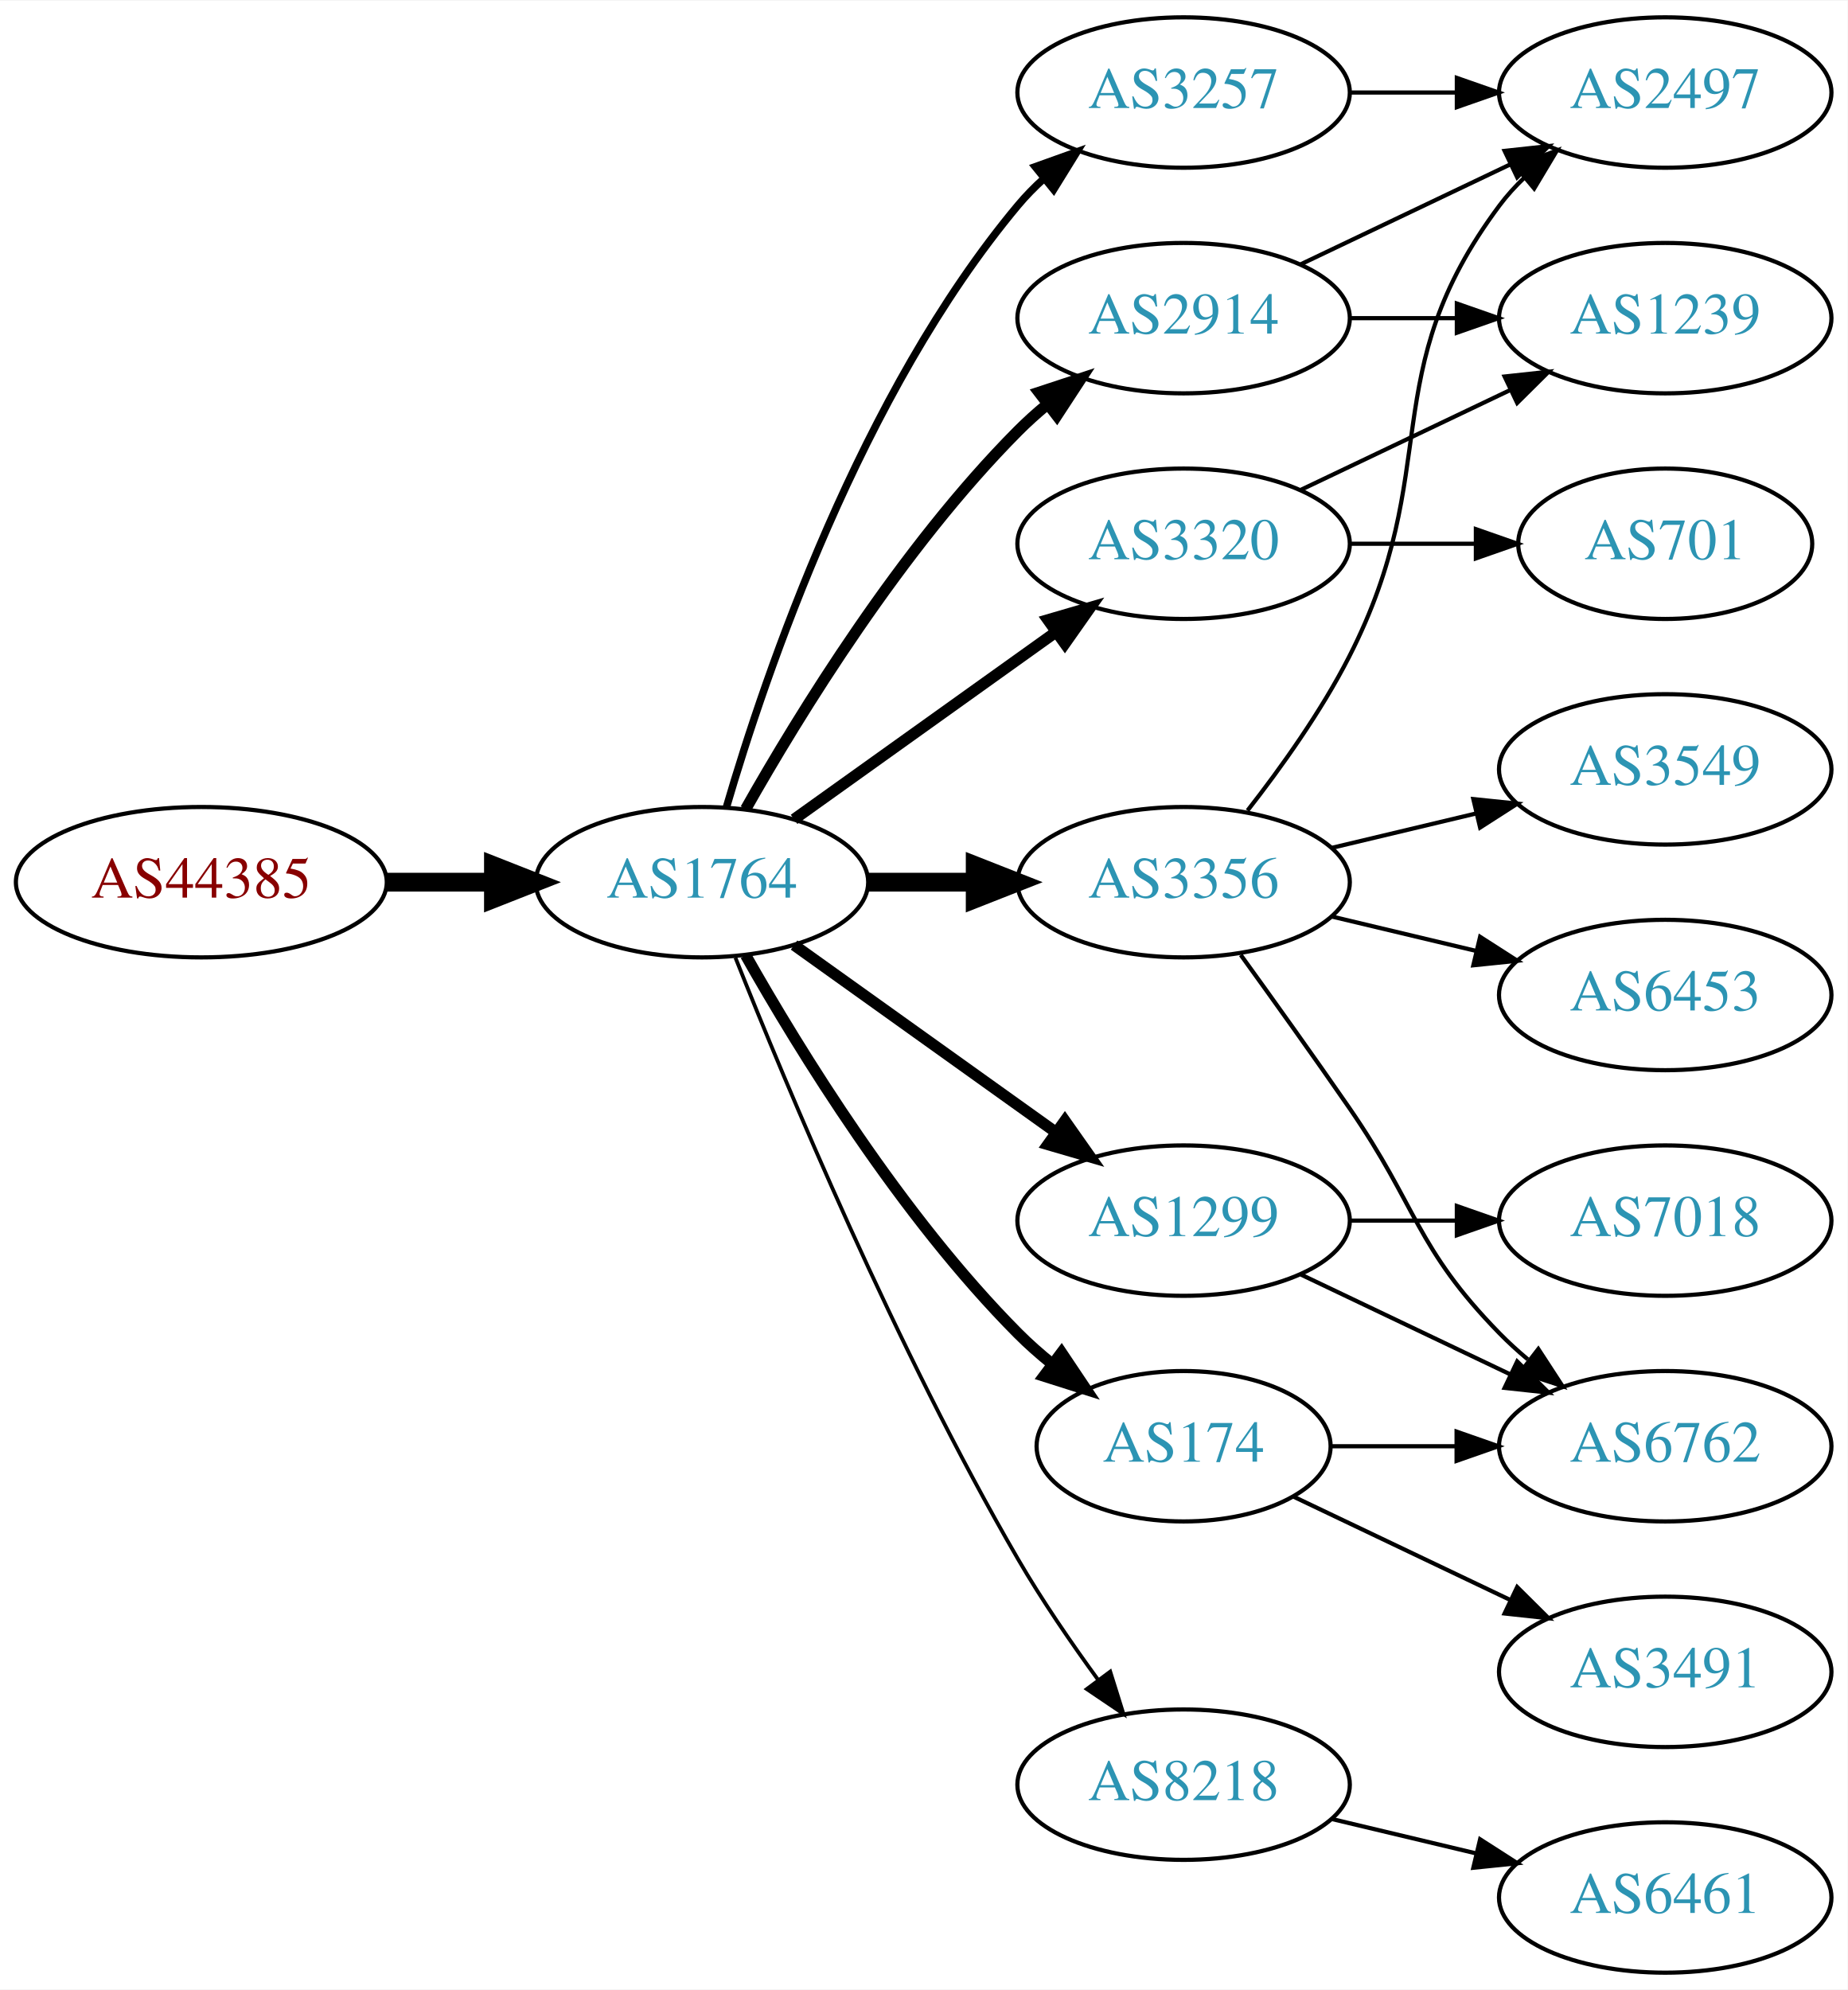
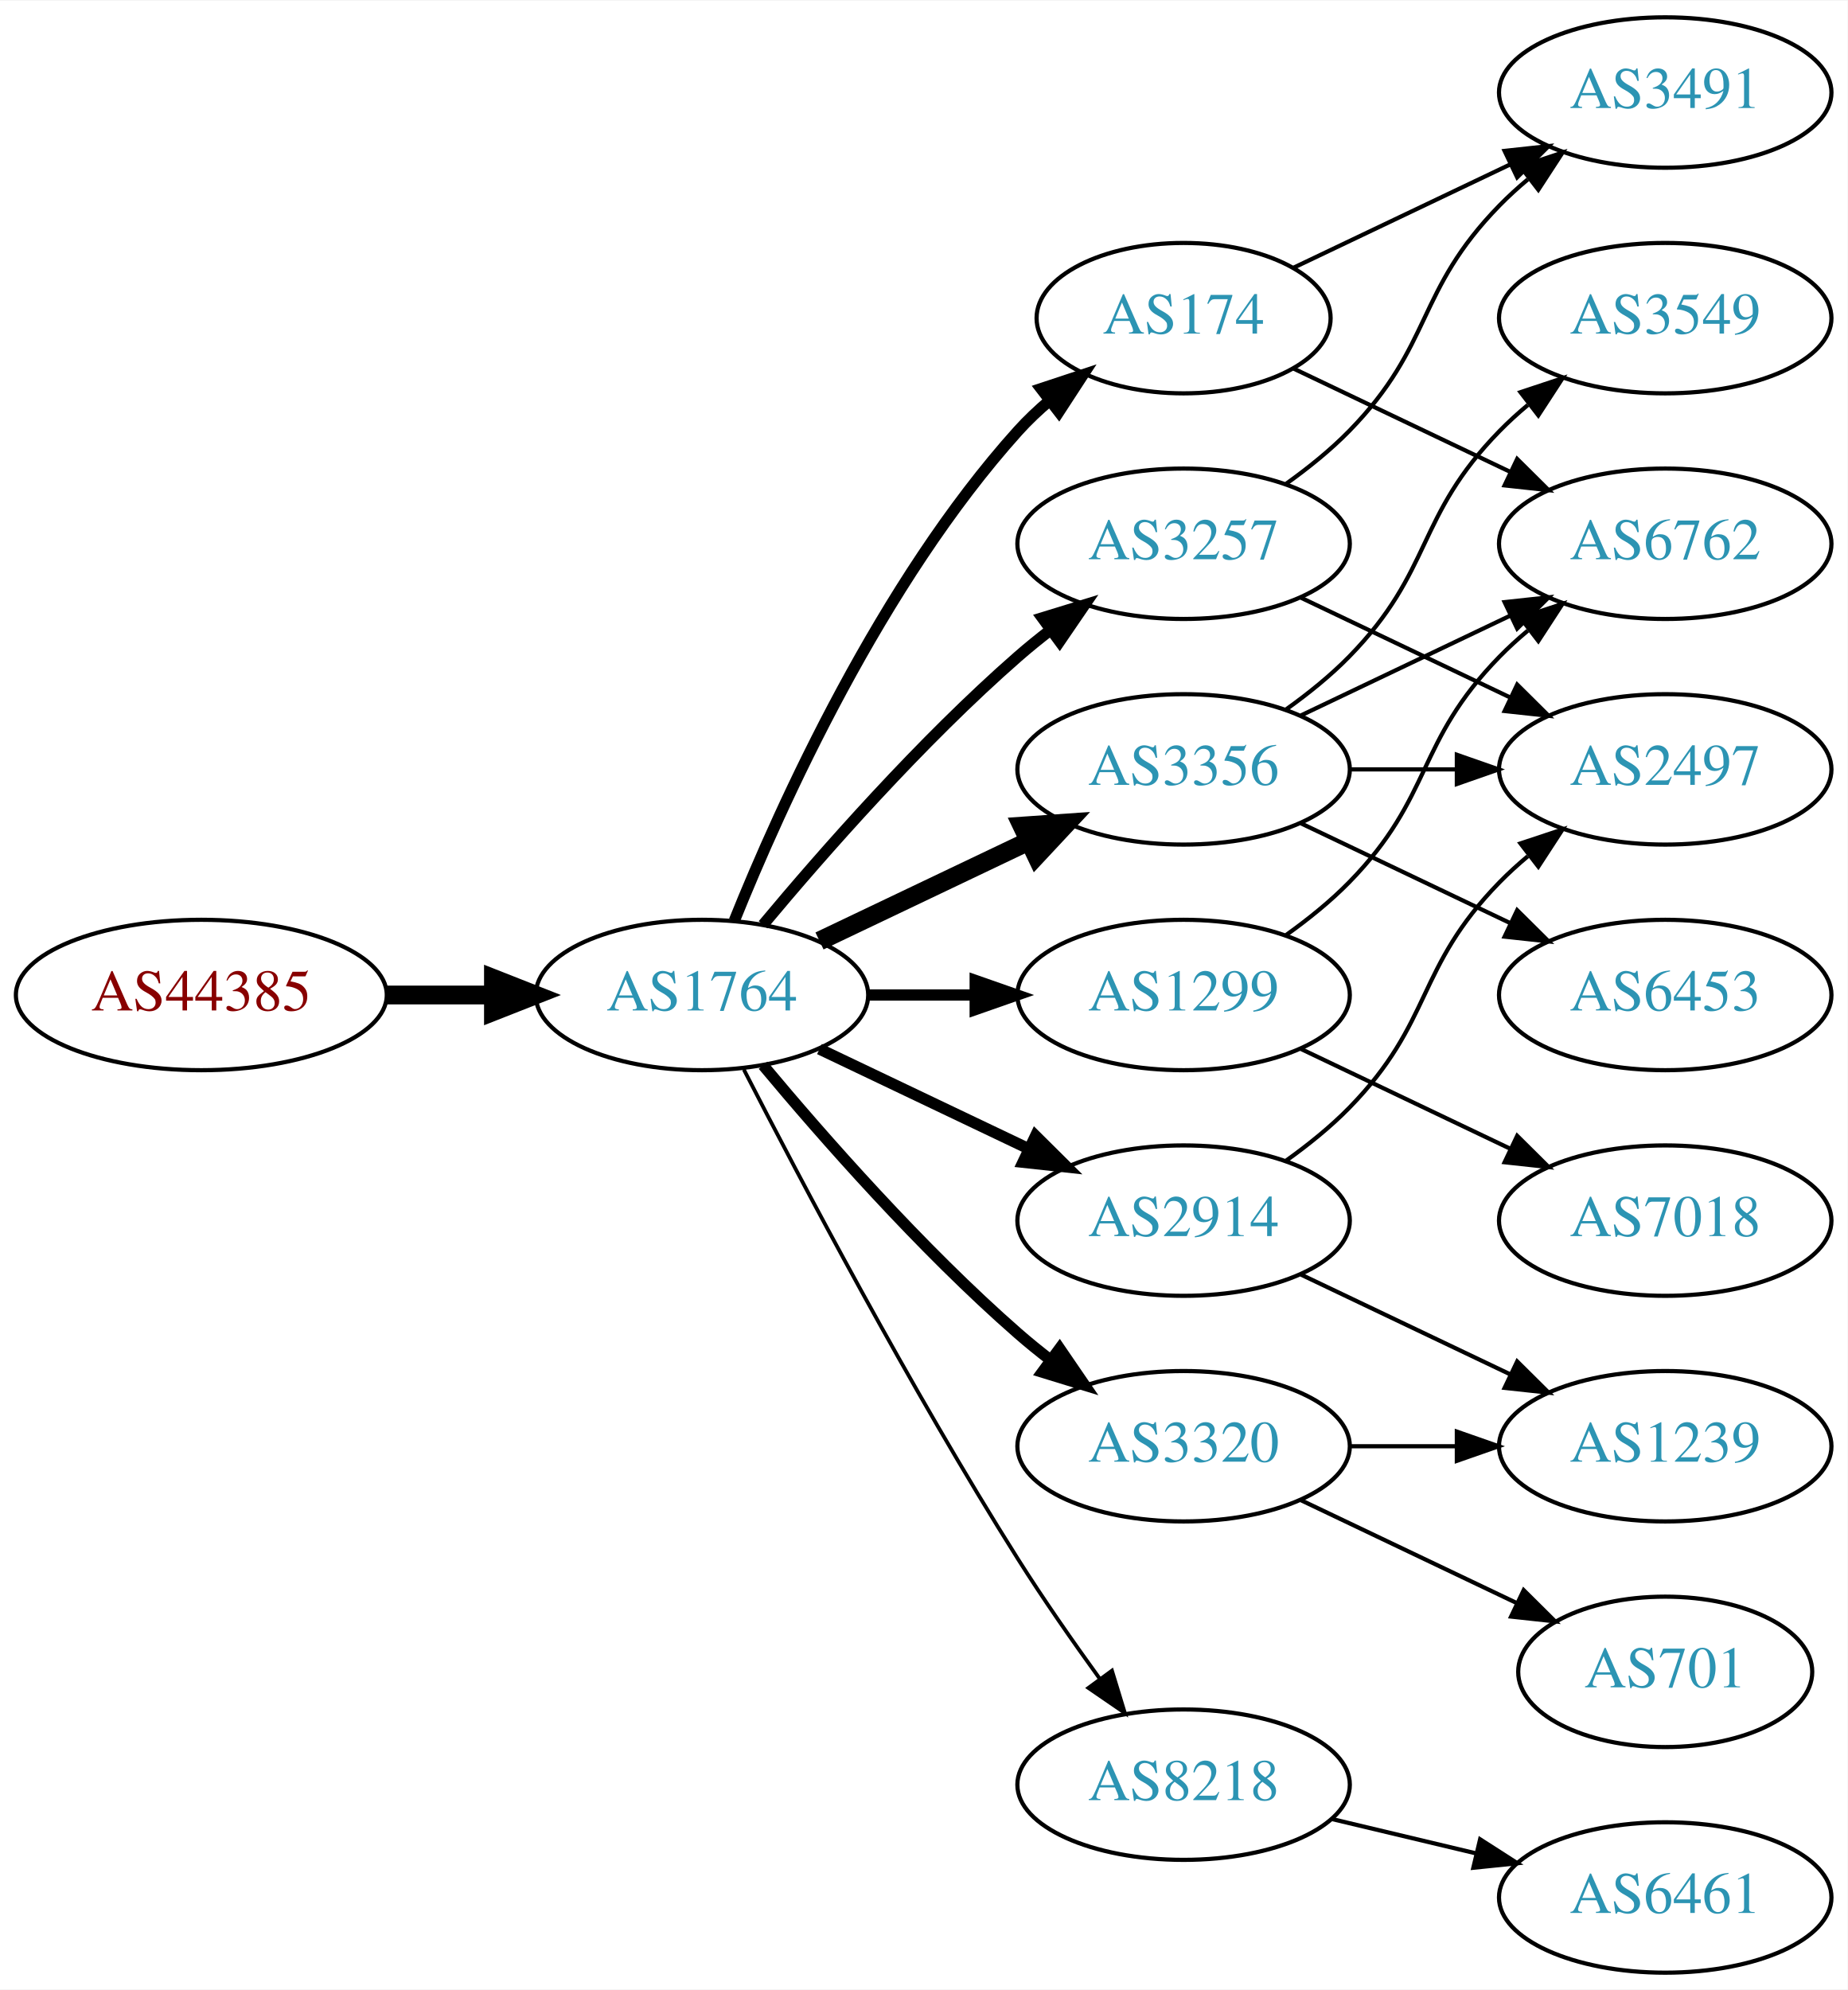
<svg xmlns="http://www.w3.org/2000/svg" xmlns:xlink="http://www.w3.org/1999/xlink" width="442pt" height="476pt" viewBox="0.00 0.00 442.27 476.00">
  <g id="graph0" class="graph" transform="scale(1 1) rotate(0) translate(4 472)">
    <polygon fill="white" stroke="none" points="-4,4 -4,-472 438.271,-472 438.271,4 -4,4" />
    <g id="node1" class="node">
      <g id="a_node1">
        <a xlink:href="/asn/44385" xlink:title="AS44385 ~ NA-NET Communications GmbH [AT]">
-           <ellipse fill="#ffffff" stroke="black" cx="44.196" cy="-261" rx="44.393" ry="18" />
-           <text text-anchor="middle" x="44.196" y="-257.3" font-family="Times,serif" font-size="14.00" fill="#880000">AS44385</text>
+           <ellipse fill="#ffffff" stroke="black" cx="44.196" cy="-234" rx="44.393" ry="18" />
+           <text text-anchor="middle" x="44.196" y="-230.3" font-family="Times,serif" font-size="14.00" fill="#880000">AS44385</text>
        </a>
      </g>
    </g>
    <g id="node2" class="node">
      <g id="a_node2">
        <a xlink:href="/asn/1764" xlink:title="AS1764 ~ NEXTLAYER-AS [AT]">
-           <ellipse fill="#ffffff" stroke="black" cx="164.039" cy="-261" rx="39.794" ry="18" />
-           <text text-anchor="middle" x="164.039" y="-257.3" font-family="Times,serif" font-size="14.00" fill="#2c94b3">AS1764</text>
+           <ellipse fill="#ffffff" stroke="black" cx="164.039" cy="-234" rx="39.794" ry="18" />
+           <text text-anchor="middle" x="164.039" y="-230.3" font-family="Times,serif" font-size="14.00" fill="#2c94b3">AS1764</text>
        </a>
      </g>
    </g>
    <g id="edge1" class="edge">
-       <path fill="none" stroke="black" stroke-width="4.5" d="M88.407,-261C96.72,-261 105.482,-261 113.965,-261" />
-       <polygon fill="black" stroke="black" stroke-width="4.5" points="114.123,-264.938 124.123,-261 114.123,-257.063 114.123,-264.938" />
+       <path fill="none" stroke="black" stroke-width="4.5" d="M88.407,-234C96.72,-234 105.482,-234 113.965,-234" />
+       <polygon fill="black" stroke="black" stroke-width="4.5" points="114.123,-237.938 124.123,-234 114.123,-230.063 114.123,-237.938" />
    </g>
    <g id="node3" class="node">
      <g id="a_node3">
        <a xlink:href="/asn/3257" xlink:title="AS3257 ~ GTT [DE]">
-           <ellipse fill="#ffffff" stroke="black" cx="279.332" cy="-450" rx="39.794" ry="18" />
-           <text text-anchor="middle" x="279.332" y="-446.3" font-family="Times,serif" font-size="14.00" fill="#2c94b3">AS3257</text>
+           <ellipse fill="#ffffff" stroke="black" cx="279.332" cy="-342" rx="39.794" ry="18" />
+           <text text-anchor="middle" x="279.332" y="-338.3" font-family="Times,serif" font-size="14.00" fill="#2c94b3">AS3257</text>
        </a>
      </g>
    </g>
    <g id="edge2" class="edge">
-       <path fill="none" stroke="black" stroke-width="1.8" d="M169.913,-279.002C179.227,-310.844 202.043,-377.981 239.685,-423 241.555,-425.237 243.654,-427.374 245.88,-429.396" />
-       <polygon fill="black" stroke="black" stroke-width="1.8" points="243.823,-432.234 253.799,-435.804 248.227,-426.793 243.823,-432.234" />
+       <path fill="none" stroke="black" stroke-width="2.7" d="M178.669,-250.817C192.951,-267.929 216.498,-294.745 239.685,-315 242.151,-317.154 244.789,-319.294 247.487,-321.372" />
+       <polygon fill="black" stroke="black" stroke-width="2.7" points="245.512,-324.264 255.641,-327.37 249.66,-318.625 245.512,-324.264" />
    </g>
    <g id="node4" class="node">
      <g id="a_node4">
-         <a xlink:href="/asn/1299" xlink:title="AS1299 ~ Telia Carrier [EU]">
-           <ellipse fill="#ffffff" stroke="black" cx="279.332" cy="-180" rx="39.794" ry="18" />
-           <text text-anchor="middle" x="279.332" y="-176.3" font-family="Times,serif" font-size="14.00" fill="#2c94b3">AS1299</text>
+         <a xlink:href="/asn/3356" xlink:title="AS3356 ~ Level 3 Parent, LLC [US]">
+           <ellipse fill="#ffffff" stroke="black" cx="279.332" cy="-288" rx="39.794" ry="18" />
+           <text text-anchor="middle" x="279.332" y="-284.3" font-family="Times,serif" font-size="14.00" fill="#2c94b3">AS3356</text>
        </a>
      </g>
    </g>
    <g id="edge3" class="edge">
-       <path fill="none" stroke="black" stroke-width="2.7" d="M186.083,-245.954C203.697,-233.361 229.036,-215.245 248.701,-201.184" />
-       <polygon fill="black" stroke="black" stroke-width="2.7" points="250.917,-203.903 257.016,-195.24 246.845,-198.209 250.917,-203.903" />
+       <path fill="none" stroke="black" stroke-width="4.5" d="M192.175,-246.934C207.169,-254.081 225.99,-263.052 242.213,-270.785" />
+       <polygon fill="black" stroke="black" stroke-width="4.5" points="240.695,-274.423 251.417,-275.171 244.084,-267.314 240.695,-274.423" />
    </g>
    <g id="node5" class="node">
      <g id="a_node5">
-         <a xlink:href="/asn/3320" xlink:title="AS3320 ~ DTAG [DE]">
-           <ellipse fill="#ffffff" stroke="black" cx="279.332" cy="-342" rx="39.794" ry="18" />
-           <text text-anchor="middle" x="279.332" y="-338.3" font-family="Times,serif" font-size="14.00" fill="#2c94b3">AS3320</text>
-         </a>
-       </g>
-     </g>
-     <g id="edge4" class="edge">
-       <path fill="none" stroke="black" stroke-width="2.7" d="M186.083,-276.046C203.697,-288.639 229.036,-306.755 248.701,-320.816" />
-       <polygon fill="black" stroke="black" stroke-width="2.7" points="246.845,-323.791 257.016,-326.76 250.917,-318.097 246.845,-323.791" />
-     </g>
-     <g id="node6" class="node">
-       <g id="a_node6">
-         <a xlink:href="/asn/2914" xlink:title="AS2914 ~ NTT America, Inc. [US]">
-           <ellipse fill="#ffffff" stroke="black" cx="279.332" cy="-396" rx="39.794" ry="18" />
-           <text text-anchor="middle" x="279.332" y="-392.3" font-family="Times,serif" font-size="14.00" fill="#2c94b3">AS2914</text>
-         </a>
-       </g>
-     </g>
-     <g id="edge5" class="edge">
-       <path fill="none" stroke="black" stroke-width="2.7" d="M174.498,-278.49C187.28,-301.096 211.712,-340.886 239.685,-369 241.796,-371.121 244.092,-373.188 246.477,-375.171" />
-       <polygon fill="black" stroke="black" stroke-width="2.7" points="244.73,-378.242 254.793,-381.556 248.993,-372.69 244.73,-378.242" />
-     </g>
-     <g id="node7" class="node">
-       <g id="a_node7">
-         <a xlink:href="/asn/174" xlink:title="AS174 ~ Cogent Communications [US]">
-           <ellipse fill="#ffffff" stroke="black" cx="279.332" cy="-126" rx="35.194" ry="18" />
-           <text text-anchor="middle" x="279.332" y="-122.3" font-family="Times,serif" font-size="14.00" fill="#2c94b3">AS174</text>
-         </a>
-       </g>
-     </g>
-     <g id="edge6" class="edge">
-       <path fill="none" stroke="black" stroke-width="2.7" d="M174.498,-243.51C187.28,-220.904 211.712,-181.114 239.685,-153 242.185,-150.487 244.946,-148.051 247.807,-145.739" />
-       <polygon fill="black" stroke="black" stroke-width="2.7" points="250.108,-148.389 256.004,-139.587 245.905,-142.79 250.108,-148.389" />
-     </g>
-     <g id="node8" class="node">
-       <g id="a_node8">
-         <a xlink:href="/asn/3356" xlink:title="AS3356 ~ Level 3 Parent, LLC [US]">
-           <ellipse fill="#ffffff" stroke="black" cx="279.332" cy="-261" rx="39.794" ry="18" />
-           <text text-anchor="middle" x="279.332" y="-257.3" font-family="Times,serif" font-size="14.00" fill="#2c94b3">AS3356</text>
-         </a>
-       </g>
-     </g>
-     <g id="edge7" class="edge">
-       <path fill="none" stroke="black" stroke-width="4.5" d="M203.711,-261C211.914,-261 220.678,-261 229.21,-261" />
-       <polygon fill="black" stroke="black" stroke-width="4.5" points="229.449,-264.938 239.449,-261 229.449,-257.063 229.449,-264.938" />
-     </g>
-     <g id="node9" class="node">
-       <g id="a_node9">
        <a xlink:href="/asn/8218" xlink:title="AS8218 ~ legacy Neotelecoms [FR]">
          <ellipse fill="#ffffff" stroke="black" cx="279.332" cy="-45" rx="39.794" ry="18" />
          <text text-anchor="middle" x="279.332" y="-41.3" font-family="Times,serif" font-size="14.00" fill="#2c94b3">AS8218</text>
        </a>
      </g>
    </g>
+     <g id="edge4" class="edge">
+       <path fill="none" stroke="black" stroke-width="0.9" d="M174.065,-216.148C187.501,-189.945 213.95,-139.763 239.685,-99 245.748,-89.396 252.868,-79.187 259.333,-70.261" />
+       <polygon fill="black" stroke="black" stroke-width="0.9" points="262.185,-72.291 265.276,-62.157 256.54,-68.152 262.185,-72.291" />
+     </g>
+     <g id="node6" class="node">
+       <g id="a_node6">
+         <a xlink:href="/asn/1299" xlink:title="AS1299 ~ Telia Carrier [EU]">
+           <ellipse fill="#ffffff" stroke="black" cx="279.332" cy="-234" rx="39.794" ry="18" />
+           <text text-anchor="middle" x="279.332" y="-230.3" font-family="Times,serif" font-size="14.00" fill="#2c94b3">AS1299</text>
+         </a>
+       </g>
+     </g>
+     <g id="edge5" class="edge">
+       <path fill="none" stroke="black" stroke-width="2.7" d="M203.711,-234C211.914,-234 220.678,-234 229.21,-234" />
+       <polygon fill="black" stroke="black" stroke-width="2.7" points="229.449,-237.5 239.449,-234 229.449,-230.5 229.449,-237.5" />
+     </g>
+     <g id="node7" class="node">
+       <g id="a_node7">
+         <a xlink:href="/asn/2914" xlink:title="AS2914 ~ NTT America, Inc. [US]">
+           <ellipse fill="#ffffff" stroke="black" cx="279.332" cy="-180" rx="39.794" ry="18" />
+           <text text-anchor="middle" x="279.332" y="-176.3" font-family="Times,serif" font-size="14.00" fill="#2c94b3">AS2914</text>
+         </a>
+       </g>
+     </g>
+     <g id="edge6" class="edge">
+       <path fill="none" stroke="black" stroke-width="2.7" d="M192.175,-221.066C207.169,-213.919 225.99,-204.948 242.213,-197.215" />
+       <polygon fill="black" stroke="black" stroke-width="2.7" points="243.895,-200.291 251.417,-192.829 240.884,-193.972 243.895,-200.291" />
+     </g>
+     <g id="node8" class="node">
+       <g id="a_node8">
+         <a xlink:href="/asn/174" xlink:title="AS174 ~ Cogent Communications [US]">
+           <ellipse fill="#ffffff" stroke="black" cx="279.332" cy="-396" rx="35.194" ry="18" />
+           <text text-anchor="middle" x="279.332" y="-392.3" font-family="Times,serif" font-size="14.00" fill="#2c94b3">AS174</text>
+         </a>
+       </g>
+     </g>
+     <g id="edge7" class="edge">
+       <path fill="none" stroke="black" stroke-width="2.7" d="M171.786,-251.787C182.837,-279.243 206.891,-332.578 239.685,-369 242.001,-371.572 244.606,-374.03 247.341,-376.343" />
+       <polygon fill="black" stroke="black" stroke-width="2.7" points="245.207,-379.117 255.264,-382.448 249.479,-373.572 245.207,-379.117" />
+     </g>
+     <g id="node9" class="node">
+       <g id="a_node9">
+         <a xlink:href="/asn/3320" xlink:title="AS3320 ~ DTAG [DE]">
+           <ellipse fill="#ffffff" stroke="black" cx="279.332" cy="-126" rx="39.794" ry="18" />
+           <text text-anchor="middle" x="279.332" y="-122.3" font-family="Times,serif" font-size="14.00" fill="#2c94b3">AS3320</text>
+         </a>
+       </g>
+     </g>
    <g id="edge8" class="edge">
-       <path fill="none" stroke="black" stroke-width="0.9" d="M172.042,-242.949C184.169,-212.43 210.587,-149.067 239.685,-99 245.392,-89.181 252.43,-78.922 258.929,-70.016" />
-       <polygon fill="black" stroke="black" stroke-width="0.9" points="261.77,-72.061 264.934,-61.95 256.155,-67.881 261.77,-72.061" />
+       <path fill="none" stroke="black" stroke-width="2.7" d="M178.669,-217.183C192.951,-200.071 216.498,-173.255 239.685,-153 242.151,-150.846 244.789,-148.706 247.487,-146.628" />
+       <polygon fill="black" stroke="black" stroke-width="2.7" points="249.66,-149.375 255.641,-140.63 245.512,-143.736 249.66,-149.375" />
+     </g>
+     <g id="node15" class="node">
+       <g id="a_node15">
+         <a xlink:href="/asn/2497" xlink:title="AS2497 ~ Internet Initiative Japan Inc. [JP]">
+           <ellipse fill="#ffffff" stroke="black" cx="394.625" cy="-288" rx="39.794" ry="18" />
+           <text text-anchor="middle" x="394.625" y="-284.3" font-family="Times,serif" font-size="14.00" fill="#2c94b3">AS2497</text>
+         </a>
+       </g>
+     </g>
+     <g id="edge22" class="edge">
+       <path fill="none" stroke="black" d="M307.468,-329.066C322.462,-321.919 341.283,-312.948 357.506,-305.215" />
+       <polygon fill="black" stroke="black" points="359.188,-308.291 366.71,-300.829 356.177,-301.972 359.188,-308.291" />
+     </g>
+     <g id="node17" class="node">
+       <g id="a_node17">
+         <a xlink:href="/asn/3491" xlink:title="AS3491 ~ PCCW Global, Inc. [US]">
+           <ellipse fill="#ffffff" stroke="black" cx="394.625" cy="-450" rx="39.794" ry="18" />
+           <text text-anchor="middle" x="394.625" y="-446.3" font-family="Times,serif" font-size="14.00" fill="#2c94b3">AS3491</text>
+         </a>
+       </g>
+     </g>
+     <g id="edge23" class="edge">
+       <path fill="none" stroke="black" d="M303.926,-356.389C309.182,-360.148 314.513,-364.437 318.978,-369 339.151,-389.617 334.806,-402.383 354.978,-423 357.071,-425.139 359.354,-427.218 361.731,-429.21" />
+       <polygon fill="black" stroke="black" points="359.974,-432.275 370.031,-435.611 364.249,-426.732 359.974,-432.275" />
+     </g>
+     <g id="node12" class="node">
+       <g id="a_node12">
+         <a xlink:href="/asn/6762" xlink:title="AS6762 ~ TELECOM ITALIA SPARKLE S.p.A. [IT]">
+           <ellipse fill="#ffffff" stroke="black" cx="394.625" cy="-342" rx="39.794" ry="18" />
+           <text text-anchor="middle" x="394.625" y="-338.3" font-family="Times,serif" font-size="14.00" fill="#2c94b3">AS6762</text>
+         </a>
+       </g>
+     </g>
+     <g id="edge14" class="edge">
+       <path fill="none" stroke="black" d="M307.468,-300.934C322.462,-308.081 341.283,-317.052 357.506,-324.785" />
+       <polygon fill="black" stroke="black" points="356.177,-328.028 366.71,-329.171 359.188,-321.709 356.177,-328.028" />
+     </g>
+     <g id="node13" class="node">
+       <g id="a_node13">
+         <a xlink:href="/asn/3549" xlink:title="AS3549 ~ Level 3 Parent, LLC [US]">
+           <ellipse fill="#ffffff" stroke="black" cx="394.625" cy="-396" rx="39.794" ry="18" />
+           <text text-anchor="middle" x="394.625" y="-392.3" font-family="Times,serif" font-size="14.00" fill="#2c94b3">AS3549</text>
+         </a>
+       </g>
+     </g>
+     <g id="edge12" class="edge">
+       <path fill="none" stroke="black" d="M303.926,-302.389C309.182,-306.148 314.513,-310.437 318.978,-315 339.151,-335.617 334.806,-348.383 354.978,-369 357.071,-371.139 359.354,-373.218 361.731,-375.21" />
+       <polygon fill="black" stroke="black" points="359.974,-378.275 370.031,-381.611 364.249,-372.732 359.974,-378.275" />
+     </g>
+     <g id="node14" class="node">
+       <g id="a_node14">
+         <a xlink:href="/asn/6453" xlink:title="AS6453 ~ TATA COMMUNICATIONS (AMERICA) INC [US]">
+           <ellipse fill="#ffffff" stroke="black" cx="394.625" cy="-234" rx="39.794" ry="18" />
+           <text text-anchor="middle" x="394.625" y="-230.3" font-family="Times,serif" font-size="14.00" fill="#2c94b3">AS6453</text>
+         </a>
+       </g>
+     </g>
+     <g id="edge13" class="edge">
+       <path fill="none" stroke="black" d="M307.468,-275.066C322.462,-267.919 341.283,-258.948 357.506,-251.215" />
+       <polygon fill="black" stroke="black" points="359.188,-254.291 366.71,-246.829 356.177,-247.972 359.188,-254.291" />
+     </g>
+     <g id="edge15" class="edge">
+       <path fill="none" stroke="black" d="M319.004,-288C327.207,-288 335.971,-288 344.503,-288" />
+       <polygon fill="black" stroke="black" points="344.742,-291.5 354.742,-288 344.742,-284.5 344.742,-291.5" />
    </g>
    <g id="node10" class="node">
      <g id="a_node10">
-         <a xlink:href="/asn/2497" xlink:title="AS2497 ~ Internet Initiative Japan Inc. [JP]">
-           <ellipse fill="#ffffff" stroke="black" cx="394.625" cy="-450" rx="39.794" ry="18" />
-           <text text-anchor="middle" x="394.625" y="-446.3" font-family="Times,serif" font-size="14.00" fill="#2c94b3">AS2497</text>
+         <a xlink:href="/asn/6461" xlink:title="AS6461 ~ Zayo Bandwidth [US]">
+           <ellipse fill="#ffffff" stroke="black" cx="394.625" cy="-18" rx="39.794" ry="18" />
+           <text text-anchor="middle" x="394.625" y="-14.3" font-family="Times,serif" font-size="14.00" fill="#2c94b3">AS6461</text>
        </a>
      </g>
    </g>
    <g id="edge9" class="edge">
-       <path fill="none" stroke="black" d="M319.004,-450C327.207,-450 335.971,-450 344.503,-450" />
-       <polygon fill="black" stroke="black" points="344.742,-453.5 354.742,-450 344.742,-446.5 344.742,-453.5" />
-     </g>
-     <g id="node13" class="node">
-       <g id="a_node13">
-         <a xlink:href="/asn/6762" xlink:title="AS6762 ~ TELECOM ITALIA SPARKLE S.p.A. [IT]">
-           <ellipse fill="#ffffff" stroke="black" cx="394.625" cy="-126" rx="39.794" ry="18" />
-           <text text-anchor="middle" x="394.625" y="-122.3" font-family="Times,serif" font-size="14.00" fill="#2c94b3">AS6762</text>
-         </a>
-       </g>
-     </g>
-     <g id="edge15" class="edge">
-       <path fill="none" stroke="black" d="M307.468,-167.066C322.462,-159.919 341.283,-150.948 357.506,-143.215" />
-       <polygon fill="black" stroke="black" points="359.188,-146.291 366.71,-138.829 356.177,-139.972 359.188,-146.291" />
-     </g>
-     <g id="node14" class="node">
-       <g id="a_node14">
+       <path fill="none" stroke="black" d="M314.939,-36.752C325.81,-34.162 337.964,-31.265 349.407,-28.538" />
+       <polygon fill="black" stroke="black" points="350.313,-31.92 359.229,-26.197 348.69,-25.111 350.313,-31.92" />
+     </g>
+     <g id="node11" class="node">
+       <g id="a_node11">
        <a xlink:href="/asn/7018" xlink:title="AS7018 ~ AT&amp;T Services, Inc. [US]">
          <ellipse fill="#ffffff" stroke="black" cx="394.625" cy="-180" rx="39.794" ry="18" />
          <text text-anchor="middle" x="394.625" y="-176.3" font-family="Times,serif" font-size="14.00" fill="#2c94b3">AS7018</text>
        </a>
      </g>
    </g>
-     <g id="edge14" class="edge">
-       <path fill="none" stroke="black" d="M319.004,-180C327.207,-180 335.971,-180 344.503,-180" />
-       <polygon fill="black" stroke="black" points="344.742,-183.5 354.742,-180 344.742,-176.5 344.742,-183.5" />
-     </g>
-     <g id="node11" class="node">
-       <g id="a_node11">
-         <a xlink:href="/asn/1239" xlink:title="AS1239 ~ Sprint [US]">
-           <ellipse fill="#ffffff" stroke="black" cx="394.625" cy="-396" rx="39.794" ry="18" />
-           <text text-anchor="middle" x="394.625" y="-392.3" font-family="Times,serif" font-size="14.00" fill="#2c94b3">AS1239</text>
-         </a>
-       </g>
-     </g>
-     <g id="edge21" class="edge">
-       <path fill="none" stroke="black" d="M307.468,-354.934C322.462,-362.081 341.283,-371.052 357.506,-378.785" />
-       <polygon fill="black" stroke="black" points="356.177,-382.028 366.71,-383.171 359.188,-375.709 356.177,-382.028" />
-     </g>
-     <g id="node17" class="node">
-       <g id="a_node17">
-         <a xlink:href="/asn/701" xlink:title="AS701 ~ UUNET [US]">
-           <ellipse fill="#ffffff" stroke="black" cx="394.625" cy="-342" rx="35.194" ry="18" />
-           <text text-anchor="middle" x="394.625" y="-338.3" font-family="Times,serif" font-size="14.00" fill="#2c94b3">AS701</text>
-         </a>
-       </g>
-     </g>
-     <g id="edge20" class="edge">
-       <path fill="none" stroke="black" d="M319.004,-342C328.709,-342 339.2,-342 349.163,-342" />
-       <polygon fill="black" stroke="black" points="349.299,-345.5 359.299,-342 349.299,-338.5 349.299,-345.5" />
-     </g>
    <g id="edge10" class="edge">
-       <path fill="none" stroke="black" d="M307.468,-408.934C322.462,-416.081 341.283,-425.052 357.506,-432.785" />
-       <polygon fill="black" stroke="black" points="356.177,-436.028 366.71,-437.171 359.188,-429.709 356.177,-436.028" />
+       <path fill="none" stroke="black" d="M307.468,-221.066C322.462,-213.919 341.283,-204.948 357.506,-197.215" />
+       <polygon fill="black" stroke="black" points="359.188,-200.291 366.71,-192.829 356.177,-193.972 359.188,-200.291" />
    </g>
    <g id="edge11" class="edge">
-       <path fill="none" stroke="black" d="M319.004,-396C327.207,-396 335.971,-396 344.503,-396" />
-       <polygon fill="black" stroke="black" points="344.742,-399.5 354.742,-396 344.742,-392.5 344.742,-399.5" />
-     </g>
-     <g id="node12" class="node">
-       <g id="a_node12">
-         <a xlink:href="/asn/3491" xlink:title="AS3491 ~ PCCW Global, Inc. [US]">
-           <ellipse fill="#ffffff" stroke="black" cx="394.625" cy="-72" rx="39.794" ry="18" />
-           <text text-anchor="middle" x="394.625" y="-68.3" font-family="Times,serif" font-size="14.00" fill="#2c94b3">AS3491</text>
-         </a>
-       </g>
-     </g>
-     <g id="edge12" class="edge">
-       <path fill="none" stroke="black" d="M305.757,-113.881C321.059,-106.587 340.783,-97.186 357.665,-89.14" />
-       <polygon fill="black" stroke="black" points="359.184,-92.293 366.705,-84.831 356.172,-85.974 359.184,-92.293" />
-     </g>
-     <g id="edge13" class="edge">
-       <path fill="none" stroke="black" d="M314.631,-126C324.008,-126 334.358,-126 344.393,-126" />
-       <polygon fill="black" stroke="black" points="344.681,-129.5 354.681,-126 344.681,-122.5 344.681,-129.5" />
-     </g>
-     <g id="edge17" class="edge">
-       <path fill="none" stroke="black" d="M294.628,-278.14C302.614,-288.353 312.276,-301.853 318.978,-315 341.958,-360.077 324.707,-382.458 354.978,-423 356.723,-425.336 358.73,-427.545 360.893,-429.617" />
-       <polygon fill="black" stroke="black" points="358.771,-432.405 368.694,-436.118 363.253,-427.027 358.771,-432.405" />
-     </g>
-     <g id="edge19" class="edge">
-       <path fill="none" stroke="black" d="M293.011,-243.594C300.626,-233.063 310.459,-219.33 318.978,-207 335.374,-183.269 334.806,-173.617 354.978,-153 357.071,-150.861 359.354,-148.782 361.731,-146.79" />
-       <polygon fill="black" stroke="black" points="364.249,-149.268 370.031,-140.389 359.974,-143.725 364.249,-149.268" />
-     </g>
-     <g id="node15" class="node">
-       <g id="a_node15">
-         <a xlink:href="/asn/6453" xlink:title="AS6453 ~ TATA COMMUNICATIONS (AMERICA) INC [US]">
-           <ellipse fill="#ffffff" stroke="black" cx="394.625" cy="-234" rx="39.794" ry="18" />
-           <text text-anchor="middle" x="394.625" y="-230.3" font-family="Times,serif" font-size="14.00" fill="#2c94b3">AS6453</text>
-         </a>
-       </g>
+       <path fill="none" stroke="black" d="M303.926,-248.389C309.182,-252.148 314.513,-256.437 318.978,-261 339.151,-281.617 334.806,-294.383 354.978,-315 357.071,-317.139 359.354,-319.218 361.731,-321.21" />
+       <polygon fill="black" stroke="black" points="359.974,-324.275 370.031,-327.611 364.249,-318.732 359.974,-324.275" />
    </g>
    <g id="edge16" class="edge">
-       <path fill="none" stroke="black" d="M314.939,-252.752C325.81,-250.162 337.964,-247.265 349.407,-244.538" />
-       <polygon fill="black" stroke="black" points="350.313,-247.92 359.229,-242.197 348.69,-241.111 350.313,-247.92" />
+       <path fill="none" stroke="black" d="M303.926,-194.389C309.182,-198.148 314.513,-202.437 318.978,-207 339.151,-227.617 334.806,-240.383 354.978,-261 357.071,-263.139 359.354,-265.218 361.731,-267.21" />
+       <polygon fill="black" stroke="black" points="359.974,-270.275 370.031,-273.611 364.249,-264.732 359.974,-270.275" />
    </g>
    <g id="node16" class="node">
      <g id="a_node16">
-         <a xlink:href="/asn/3549" xlink:title="AS3549 ~ Level 3 Parent, LLC [US]">
-           <ellipse fill="#ffffff" stroke="black" cx="394.625" cy="-288" rx="39.794" ry="18" />
-           <text text-anchor="middle" x="394.625" y="-284.3" font-family="Times,serif" font-size="14.00" fill="#2c94b3">AS3549</text>
-         </a>
-       </g>
+         <a xlink:href="/asn/1239" xlink:title="AS1239 ~ Sprint [US]">
+           <ellipse fill="#ffffff" stroke="black" cx="394.625" cy="-126" rx="39.794" ry="18" />
+           <text text-anchor="middle" x="394.625" y="-122.3" font-family="Times,serif" font-size="14.00" fill="#2c94b3">AS1239</text>
+         </a>
+       </g>
+     </g>
+     <g id="edge17" class="edge">
+       <path fill="none" stroke="black" d="M307.468,-167.066C322.462,-159.919 341.283,-150.948 357.506,-143.215" />
+       <polygon fill="black" stroke="black" points="359.188,-146.291 366.71,-138.829 356.177,-139.972 359.188,-146.291" />
    </g>
    <g id="edge18" class="edge">
-       <path fill="none" stroke="black" d="M314.939,-269.248C325.81,-271.838 337.964,-274.735 349.407,-277.462" />
-       <polygon fill="black" stroke="black" points="348.69,-280.889 359.229,-279.803 350.313,-274.08 348.69,-280.889" />
+       <path fill="none" stroke="black" d="M305.757,-383.881C321.059,-376.587 340.783,-367.186 357.665,-359.14" />
+       <polygon fill="black" stroke="black" points="359.184,-362.293 366.705,-354.831 356.172,-355.974 359.184,-362.293" />
+     </g>
+     <g id="edge19" class="edge">
+       <path fill="none" stroke="black" d="M305.757,-408.119C321.059,-415.413 340.783,-424.814 357.665,-432.86" />
+       <polygon fill="black" stroke="black" points="356.172,-436.026 366.705,-437.169 359.184,-429.707 356.172,-436.026" />
+     </g>
+     <g id="edge20" class="edge">
+       <path fill="none" stroke="black" d="M319.004,-126C327.207,-126 335.971,-126 344.503,-126" />
+       <polygon fill="black" stroke="black" points="344.742,-129.5 354.742,-126 344.742,-122.5 344.742,-129.5" />
    </g>
    <g id="node18" class="node">
      <g id="a_node18">
-         <a xlink:href="/asn/6461" xlink:title="AS6461 ~ Zayo Bandwidth [US]">
-           <ellipse fill="#ffffff" stroke="black" cx="394.625" cy="-18" rx="39.794" ry="18" />
-           <text text-anchor="middle" x="394.625" y="-14.3" font-family="Times,serif" font-size="14.00" fill="#2c94b3">AS6461</text>
-         </a>
-       </g>
-     </g>
-     <g id="edge22" class="edge">
-       <path fill="none" stroke="black" d="M314.939,-36.752C325.81,-34.162 337.964,-31.265 349.407,-28.538" />
-       <polygon fill="black" stroke="black" points="350.313,-31.92 359.229,-26.197 348.69,-25.111 350.313,-31.92" />
+         <a xlink:href="/asn/701" xlink:title="AS701 ~ UUNET [US]">
+           <ellipse fill="#ffffff" stroke="black" cx="394.625" cy="-72" rx="35.194" ry="18" />
+           <text text-anchor="middle" x="394.625" y="-68.3" font-family="Times,serif" font-size="14.00" fill="#2c94b3">AS701</text>
+         </a>
+       </g>
+     </g>
+     <g id="edge21" class="edge">
+       <path fill="none" stroke="black" d="M307.468,-113.066C322.9,-105.71 342.385,-96.423 358.92,-88.541" />
+       <polygon fill="black" stroke="black" points="360.741,-91.551 368.262,-84.089 357.729,-85.232 360.741,-91.551" />
    </g>
  </g>
</svg>
